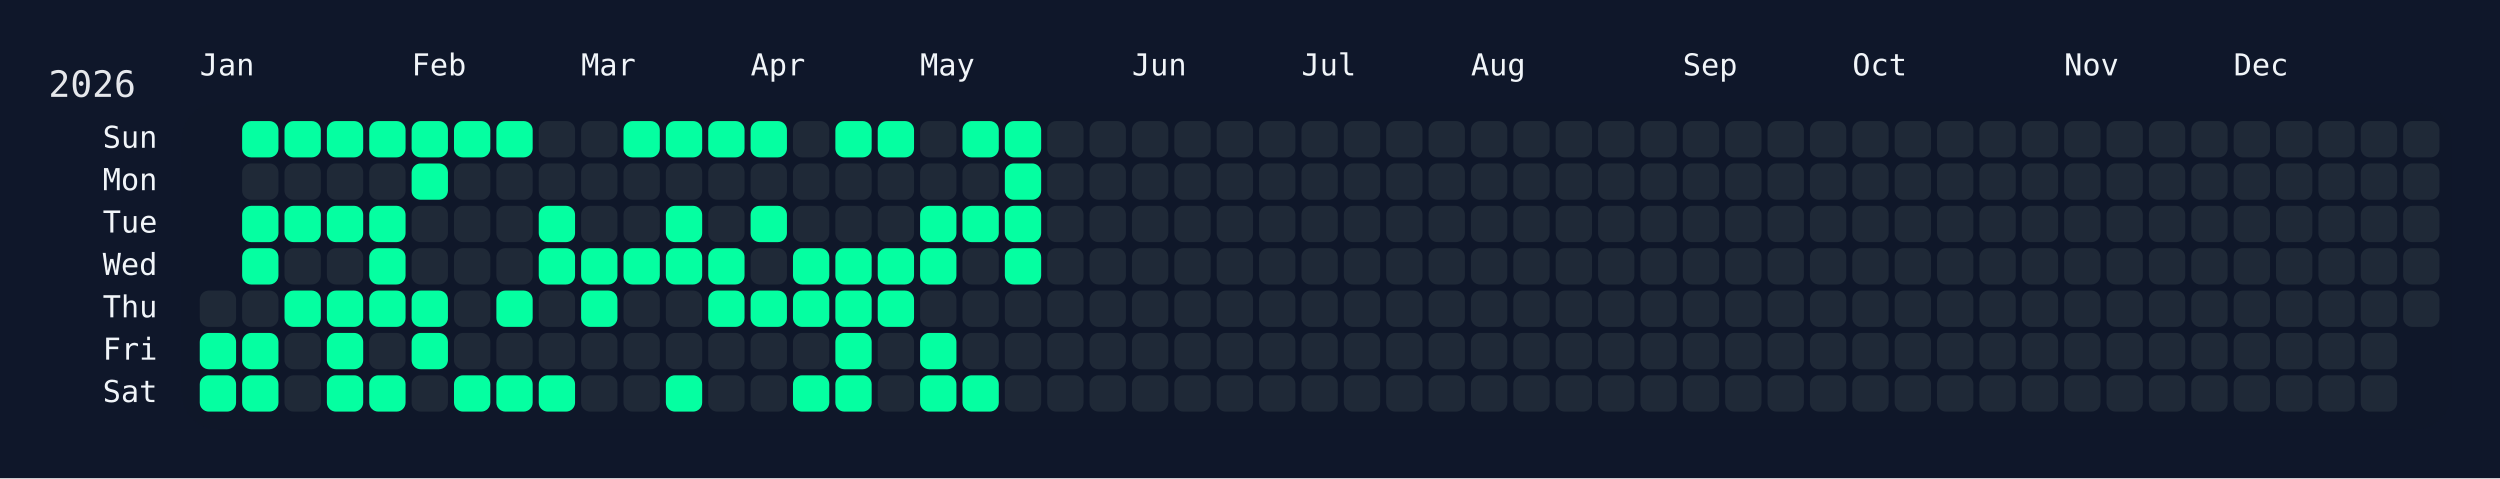
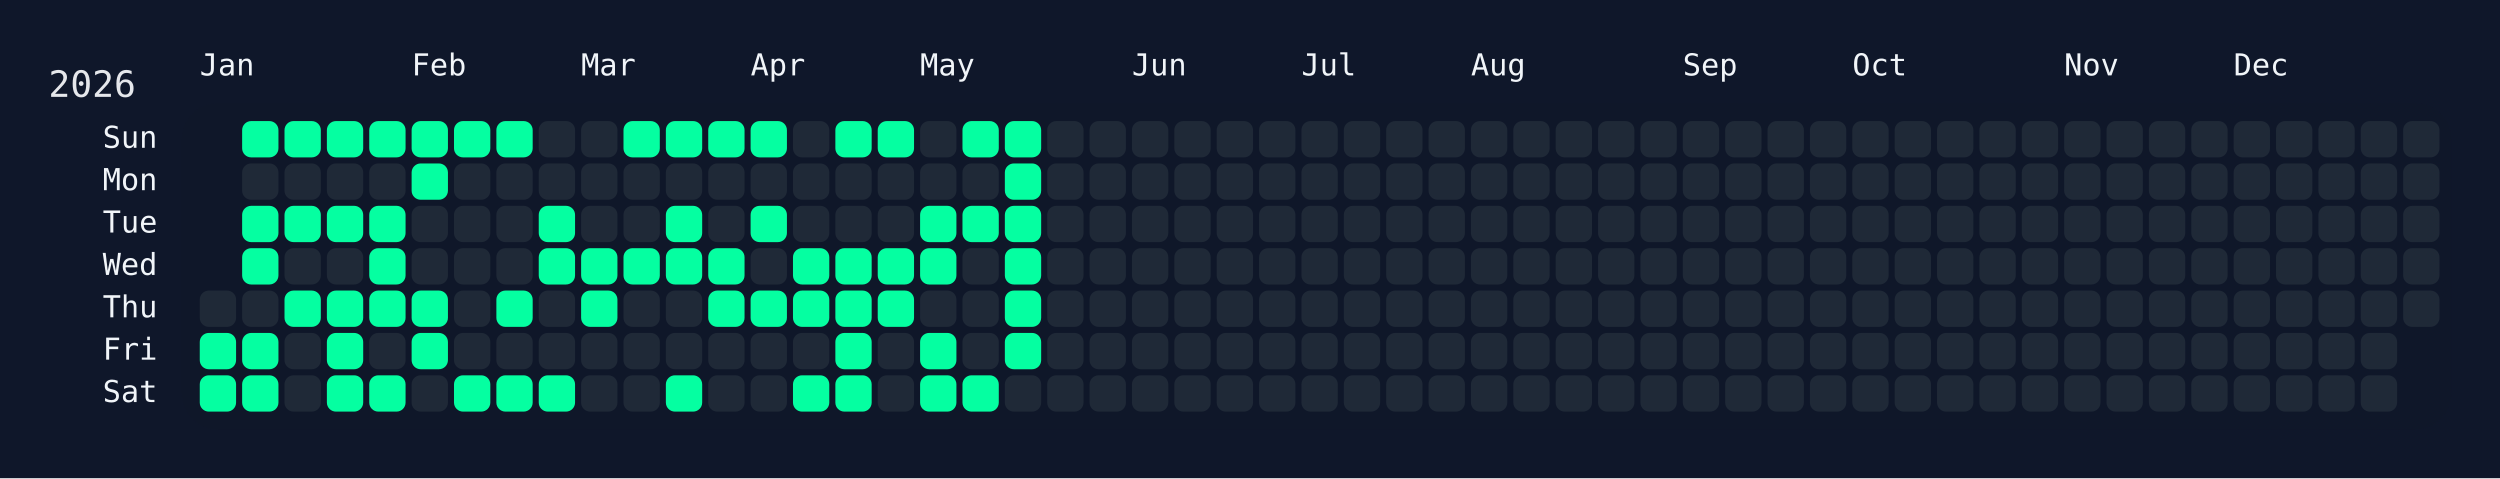
<svg xmlns="http://www.w3.org/2000/svg" width="826" height="158" viewBox="0 0 826 158">
  <rect width="826" height="158" fill="#0f172a" />
  <rect x="60" y="34" width="750" height="108" rx="12" ry="12" fill="rgba(15, 23, 42, 0.8)" />
  <text x="16" y="32" font-size="12" fill="#e5e7eb" font-family="JetBrains Mono, ui-monospace, SFMono-Regular, Menlo, Monaco, Consolas, monospace">2026</text>
  <text x="66" y="18" font-size="10" fill="#f1f5f9" font-family="JetBrains Mono, ui-monospace, SFMono-Regular, Menlo, Monaco, Consolas, monospace" dominant-baseline="hanging">Jan</text>
  <text x="136" y="18" font-size="10" fill="#f1f5f9" font-family="JetBrains Mono, ui-monospace, SFMono-Regular, Menlo, Monaco, Consolas, monospace" dominant-baseline="hanging">Feb</text>
  <text x="192" y="18" font-size="10" fill="#f1f5f9" font-family="JetBrains Mono, ui-monospace, SFMono-Regular, Menlo, Monaco, Consolas, monospace" dominant-baseline="hanging">Mar</text>
  <text x="248" y="18" font-size="10" fill="#f1f5f9" font-family="JetBrains Mono, ui-monospace, SFMono-Regular, Menlo, Monaco, Consolas, monospace" dominant-baseline="hanging">Apr</text>
  <text x="304" y="18" font-size="10" fill="#f1f5f9" font-family="JetBrains Mono, ui-monospace, SFMono-Regular, Menlo, Monaco, Consolas, monospace" dominant-baseline="hanging">May</text>
  <text x="374" y="18" font-size="10" fill="#f1f5f9" font-family="JetBrains Mono, ui-monospace, SFMono-Regular, Menlo, Monaco, Consolas, monospace" dominant-baseline="hanging">Jun</text>
  <text x="430" y="18" font-size="10" fill="#f1f5f9" font-family="JetBrains Mono, ui-monospace, SFMono-Regular, Menlo, Monaco, Consolas, monospace" dominant-baseline="hanging">Jul</text>
  <text x="486" y="18" font-size="10" fill="#f1f5f9" font-family="JetBrains Mono, ui-monospace, SFMono-Regular, Menlo, Monaco, Consolas, monospace" dominant-baseline="hanging">Aug</text>
  <text x="556" y="18" font-size="10" fill="#f1f5f9" font-family="JetBrains Mono, ui-monospace, SFMono-Regular, Menlo, Monaco, Consolas, monospace" dominant-baseline="hanging">Sep</text>
  <text x="612" y="18" font-size="10" fill="#f1f5f9" font-family="JetBrains Mono, ui-monospace, SFMono-Regular, Menlo, Monaco, Consolas, monospace" dominant-baseline="hanging">Oct</text>
  <text x="682" y="18" font-size="10" fill="#f1f5f9" font-family="JetBrains Mono, ui-monospace, SFMono-Regular, Menlo, Monaco, Consolas, monospace" dominant-baseline="hanging">Nov</text>
  <text x="738" y="18" font-size="10" fill="#f1f5f9" font-family="JetBrains Mono, ui-monospace, SFMono-Regular, Menlo, Monaco, Consolas, monospace" dominant-baseline="hanging">Dec</text>
  <text x="52" y="46.0" font-size="10" fill="#f1f5f9" font-family="JetBrains Mono, ui-monospace, SFMono-Regular, Menlo, Monaco, Consolas, monospace" text-anchor="end" dominant-baseline="middle">Sun</text>
  <text x="52" y="60.0" font-size="10" fill="#f1f5f9" font-family="JetBrains Mono, ui-monospace, SFMono-Regular, Menlo, Monaco, Consolas, monospace" text-anchor="end" dominant-baseline="middle">Mon</text>
  <text x="52" y="74.0" font-size="10" fill="#f1f5f9" font-family="JetBrains Mono, ui-monospace, SFMono-Regular, Menlo, Monaco, Consolas, monospace" text-anchor="end" dominant-baseline="middle">Tue</text>
  <text x="52" y="88.0" font-size="10" fill="#f1f5f9" font-family="JetBrains Mono, ui-monospace, SFMono-Regular, Menlo, Monaco, Consolas, monospace" text-anchor="end" dominant-baseline="middle">Wed</text>
  <text x="52" y="102.0" font-size="10" fill="#f1f5f9" font-family="JetBrains Mono, ui-monospace, SFMono-Regular, Menlo, Monaco, Consolas, monospace" text-anchor="end" dominant-baseline="middle">Thu</text>
  <text x="52" y="116.0" font-size="10" fill="#f1f5f9" font-family="JetBrains Mono, ui-monospace, SFMono-Regular, Menlo, Monaco, Consolas, monospace" text-anchor="end" dominant-baseline="middle">Fri</text>
  <text x="52" y="130.0" font-size="10" fill="#f1f5f9" font-family="JetBrains Mono, ui-monospace, SFMono-Regular, Menlo, Monaco, Consolas, monospace" text-anchor="end" dominant-baseline="middle">Sat</text>
  <g transform="translate(66,40)">
    <rect x="0" y="56" width="12" height="12" rx="3" ry="3" fill="#1f2937" data-date="2026-01-01" />
    <rect x="0" y="70" width="12" height="12" rx="3" ry="3" fill="#05ffa1" data-date="2026-01-02" />
    <rect x="0" y="84" width="12" height="12" rx="3" ry="3" fill="#05ffa1" data-date="2026-01-03" />
    <rect x="14" y="0" width="12" height="12" rx="3" ry="3" fill="#05ffa1" data-date="2026-01-04" />
    <rect x="14" y="14" width="12" height="12" rx="3" ry="3" fill="#1f2937" data-date="2026-01-05" />
    <rect x="14" y="28" width="12" height="12" rx="3" ry="3" fill="#05ffa1" data-date="2026-01-06" />
    <rect x="14" y="42" width="12" height="12" rx="3" ry="3" fill="#05ffa1" data-date="2026-01-07" />
    <rect x="14" y="56" width="12" height="12" rx="3" ry="3" fill="#1f2937" data-date="2026-01-08" />
    <rect x="14" y="70" width="12" height="12" rx="3" ry="3" fill="#05ffa1" data-date="2026-01-09" />
    <rect x="14" y="84" width="12" height="12" rx="3" ry="3" fill="#05ffa1" data-date="2026-01-10" />
    <rect x="28" y="0" width="12" height="12" rx="3" ry="3" fill="#05ffa1" data-date="2026-01-11" />
    <rect x="28" y="14" width="12" height="12" rx="3" ry="3" fill="#1f2937" data-date="2026-01-12" />
    <rect x="28" y="28" width="12" height="12" rx="3" ry="3" fill="#05ffa1" data-date="2026-01-13" />
    <rect x="28" y="42" width="12" height="12" rx="3" ry="3" fill="#1f2937" data-date="2026-01-14" />
    <rect x="28" y="56" width="12" height="12" rx="3" ry="3" fill="#05ffa1" data-date="2026-01-15" />
    <rect x="28" y="70" width="12" height="12" rx="3" ry="3" fill="#1f2937" data-date="2026-01-16" />
    <rect x="28" y="84" width="12" height="12" rx="3" ry="3" fill="#1f2937" data-date="2026-01-17" />
    <rect x="42" y="0" width="12" height="12" rx="3" ry="3" fill="#05ffa1" data-date="2026-01-18" />
    <rect x="42" y="14" width="12" height="12" rx="3" ry="3" fill="#1f2937" data-date="2026-01-19" />
    <rect x="42" y="28" width="12" height="12" rx="3" ry="3" fill="#05ffa1" data-date="2026-01-20" />
    <rect x="42" y="42" width="12" height="12" rx="3" ry="3" fill="#1f2937" data-date="2026-01-21" />
    <rect x="42" y="56" width="12" height="12" rx="3" ry="3" fill="#05ffa1" data-date="2026-01-22" />
    <rect x="42" y="70" width="12" height="12" rx="3" ry="3" fill="#05ffa1" data-date="2026-01-23" />
    <rect x="42" y="84" width="12" height="12" rx="3" ry="3" fill="#05ffa1" data-date="2026-01-24" />
    <rect x="56" y="0" width="12" height="12" rx="3" ry="3" fill="#05ffa1" data-date="2026-01-25" />
    <rect x="56" y="14" width="12" height="12" rx="3" ry="3" fill="#1f2937" data-date="2026-01-26" />
    <rect x="56" y="28" width="12" height="12" rx="3" ry="3" fill="#05ffa1" data-date="2026-01-27" />
    <rect x="56" y="42" width="12" height="12" rx="3" ry="3" fill="#05ffa1" data-date="2026-01-28" />
    <rect x="56" y="56" width="12" height="12" rx="3" ry="3" fill="#05ffa1" data-date="2026-01-29" />
    <rect x="56" y="70" width="12" height="12" rx="3" ry="3" fill="#1f2937" data-date="2026-01-30" />
    <rect x="56" y="84" width="12" height="12" rx="3" ry="3" fill="#05ffa1" data-date="2026-01-31" />
    <rect x="70" y="0" width="12" height="12" rx="3" ry="3" fill="#05ffa1" data-date="2026-02-01" />
    <rect x="70" y="14" width="12" height="12" rx="3" ry="3" fill="#05ffa1" data-date="2026-02-02" />
    <rect x="70" y="28" width="12" height="12" rx="3" ry="3" fill="#1f2937" data-date="2026-02-03" />
    <rect x="70" y="42" width="12" height="12" rx="3" ry="3" fill="#1f2937" data-date="2026-02-04" />
    <rect x="70" y="56" width="12" height="12" rx="3" ry="3" fill="#05ffa1" data-date="2026-02-05" />
    <rect x="70" y="70" width="12" height="12" rx="3" ry="3" fill="#05ffa1" data-date="2026-02-06" />
    <rect x="70" y="84" width="12" height="12" rx="3" ry="3" fill="#1f2937" data-date="2026-02-07" />
    <rect x="84" y="0" width="12" height="12" rx="3" ry="3" fill="#05ffa1" data-date="2026-02-08" />
    <rect x="84" y="14" width="12" height="12" rx="3" ry="3" fill="#1f2937" data-date="2026-02-09" />
    <rect x="84" y="28" width="12" height="12" rx="3" ry="3" fill="#1f2937" data-date="2026-02-10" />
    <rect x="84" y="42" width="12" height="12" rx="3" ry="3" fill="#1f2937" data-date="2026-02-11" />
    <rect x="84" y="56" width="12" height="12" rx="3" ry="3" fill="#1f2937" data-date="2026-02-12" />
    <rect x="84" y="70" width="12" height="12" rx="3" ry="3" fill="#1f2937" data-date="2026-02-13" />
    <rect x="84" y="84" width="12" height="12" rx="3" ry="3" fill="#05ffa1" data-date="2026-02-14" />
    <rect x="98" y="0" width="12" height="12" rx="3" ry="3" fill="#05ffa1" data-date="2026-02-15" />
    <rect x="98" y="14" width="12" height="12" rx="3" ry="3" fill="#1f2937" data-date="2026-02-16" />
    <rect x="98" y="28" width="12" height="12" rx="3" ry="3" fill="#1f2937" data-date="2026-02-17" />
    <rect x="98" y="42" width="12" height="12" rx="3" ry="3" fill="#1f2937" data-date="2026-02-18" />
    <rect x="98" y="56" width="12" height="12" rx="3" ry="3" fill="#05ffa1" data-date="2026-02-19" />
    <rect x="98" y="70" width="12" height="12" rx="3" ry="3" fill="#1f2937" data-date="2026-02-20" />
    <rect x="98" y="84" width="12" height="12" rx="3" ry="3" fill="#05ffa1" data-date="2026-02-21" />
    <rect x="112" y="0" width="12" height="12" rx="3" ry="3" fill="#1f2937" data-date="2026-02-22" />
    <rect x="112" y="14" width="12" height="12" rx="3" ry="3" fill="#1f2937" data-date="2026-02-23" />
    <rect x="112" y="28" width="12" height="12" rx="3" ry="3" fill="#05ffa1" data-date="2026-02-24" />
    <rect x="112" y="42" width="12" height="12" rx="3" ry="3" fill="#05ffa1" data-date="2026-02-25" />
    <rect x="112" y="56" width="12" height="12" rx="3" ry="3" fill="#1f2937" data-date="2026-02-26" />
    <rect x="112" y="70" width="12" height="12" rx="3" ry="3" fill="#1f2937" data-date="2026-02-27" />
    <rect x="112" y="84" width="12" height="12" rx="3" ry="3" fill="#05ffa1" data-date="2026-02-28" />
    <rect x="126" y="0" width="12" height="12" rx="3" ry="3" fill="#1f2937" data-date="2026-03-01" />
    <rect x="126" y="14" width="12" height="12" rx="3" ry="3" fill="#1f2937" data-date="2026-03-02" />
    <rect x="126" y="28" width="12" height="12" rx="3" ry="3" fill="#1f2937" data-date="2026-03-03" />
    <rect x="126" y="42" width="12" height="12" rx="3" ry="3" fill="#05ffa1" data-date="2026-03-04" />
    <rect x="126" y="56" width="12" height="12" rx="3" ry="3" fill="#05ffa1" data-date="2026-03-05" />
    <rect x="126" y="70" width="12" height="12" rx="3" ry="3" fill="#1f2937" data-date="2026-03-06" />
    <rect x="126" y="84" width="12" height="12" rx="3" ry="3" fill="#1f2937" data-date="2026-03-07" />
    <rect x="140" y="0" width="12" height="12" rx="3" ry="3" fill="#05ffa1" data-date="2026-03-08" />
    <rect x="140" y="14" width="12" height="12" rx="3" ry="3" fill="#1f2937" data-date="2026-03-09" />
    <rect x="140" y="28" width="12" height="12" rx="3" ry="3" fill="#1f2937" data-date="2026-03-10" />
    <rect x="140" y="42" width="12" height="12" rx="3" ry="3" fill="#05ffa1" data-date="2026-03-11" />
    <rect x="140" y="56" width="12" height="12" rx="3" ry="3" fill="#1f2937" data-date="2026-03-12" />
    <rect x="140" y="70" width="12" height="12" rx="3" ry="3" fill="#1f2937" data-date="2026-03-13" />
    <rect x="140" y="84" width="12" height="12" rx="3" ry="3" fill="#1f2937" data-date="2026-03-14" />
    <rect x="154" y="0" width="12" height="12" rx="3" ry="3" fill="#05ffa1" data-date="2026-03-15" />
    <rect x="154" y="14" width="12" height="12" rx="3" ry="3" fill="#1f2937" data-date="2026-03-16" />
    <rect x="154" y="28" width="12" height="12" rx="3" ry="3" fill="#05ffa1" data-date="2026-03-17" />
    <rect x="154" y="42" width="12" height="12" rx="3" ry="3" fill="#05ffa1" data-date="2026-03-18" />
    <rect x="154" y="56" width="12" height="12" rx="3" ry="3" fill="#1f2937" data-date="2026-03-19" />
    <rect x="154" y="70" width="12" height="12" rx="3" ry="3" fill="#1f2937" data-date="2026-03-20" />
    <rect x="154" y="84" width="12" height="12" rx="3" ry="3" fill="#05ffa1" data-date="2026-03-21" />
    <rect x="168" y="0" width="12" height="12" rx="3" ry="3" fill="#05ffa1" data-date="2026-03-22" />
    <rect x="168" y="14" width="12" height="12" rx="3" ry="3" fill="#1f2937" data-date="2026-03-23" />
    <rect x="168" y="28" width="12" height="12" rx="3" ry="3" fill="#1f2937" data-date="2026-03-24" />
    <rect x="168" y="42" width="12" height="12" rx="3" ry="3" fill="#05ffa1" data-date="2026-03-25" />
    <rect x="168" y="56" width="12" height="12" rx="3" ry="3" fill="#05ffa1" data-date="2026-03-26" />
    <rect x="168" y="70" width="12" height="12" rx="3" ry="3" fill="#1f2937" data-date="2026-03-27" />
    <rect x="168" y="84" width="12" height="12" rx="3" ry="3" fill="#1f2937" data-date="2026-03-28" />
    <rect x="182" y="0" width="12" height="12" rx="3" ry="3" fill="#05ffa1" data-date="2026-03-29" />
    <rect x="182" y="14" width="12" height="12" rx="3" ry="3" fill="#1f2937" data-date="2026-03-30" />
    <rect x="182" y="28" width="12" height="12" rx="3" ry="3" fill="#05ffa1" data-date="2026-03-31" />
    <rect x="182" y="42" width="12" height="12" rx="3" ry="3" fill="#1f2937" data-date="2026-04-01" />
    <rect x="182" y="56" width="12" height="12" rx="3" ry="3" fill="#05ffa1" data-date="2026-04-02" />
    <rect x="182" y="70" width="12" height="12" rx="3" ry="3" fill="#1f2937" data-date="2026-04-03" />
    <rect x="182" y="84" width="12" height="12" rx="3" ry="3" fill="#1f2937" data-date="2026-04-04" />
    <rect x="196" y="0" width="12" height="12" rx="3" ry="3" fill="#1f2937" data-date="2026-04-05" />
    <rect x="196" y="14" width="12" height="12" rx="3" ry="3" fill="#1f2937" data-date="2026-04-06" />
    <rect x="196" y="28" width="12" height="12" rx="3" ry="3" fill="#1f2937" data-date="2026-04-07" />
    <rect x="196" y="42" width="12" height="12" rx="3" ry="3" fill="#05ffa1" data-date="2026-04-08" />
    <rect x="196" y="56" width="12" height="12" rx="3" ry="3" fill="#05ffa1" data-date="2026-04-09" />
    <rect x="196" y="70" width="12" height="12" rx="3" ry="3" fill="#1f2937" data-date="2026-04-10" />
    <rect x="196" y="84" width="12" height="12" rx="3" ry="3" fill="#05ffa1" data-date="2026-04-11" />
    <rect x="210" y="0" width="12" height="12" rx="3" ry="3" fill="#05ffa1" data-date="2026-04-12" />
    <rect x="210" y="14" width="12" height="12" rx="3" ry="3" fill="#1f2937" data-date="2026-04-13" />
    <rect x="210" y="28" width="12" height="12" rx="3" ry="3" fill="#1f2937" data-date="2026-04-14" />
    <rect x="210" y="42" width="12" height="12" rx="3" ry="3" fill="#05ffa1" data-date="2026-04-15" />
    <rect x="210" y="56" width="12" height="12" rx="3" ry="3" fill="#05ffa1" data-date="2026-04-16" />
    <rect x="210" y="70" width="12" height="12" rx="3" ry="3" fill="#05ffa1" data-date="2026-04-17" />
    <rect x="210" y="84" width="12" height="12" rx="3" ry="3" fill="#05ffa1" data-date="2026-04-18" />
    <rect x="224" y="0" width="12" height="12" rx="3" ry="3" fill="#05ffa1" data-date="2026-04-19" />
    <rect x="224" y="14" width="12" height="12" rx="3" ry="3" fill="#1f2937" data-date="2026-04-20" />
    <rect x="224" y="28" width="12" height="12" rx="3" ry="3" fill="#1f2937" data-date="2026-04-21" />
    <rect x="224" y="42" width="12" height="12" rx="3" ry="3" fill="#05ffa1" data-date="2026-04-22" />
    <rect x="224" y="56" width="12" height="12" rx="3" ry="3" fill="#05ffa1" data-date="2026-04-23" />
    <rect x="224" y="70" width="12" height="12" rx="3" ry="3" fill="#1f2937" data-date="2026-04-24" />
    <rect x="224" y="84" width="12" height="12" rx="3" ry="3" fill="#1f2937" data-date="2026-04-25" />
    <rect x="238" y="0" width="12" height="12" rx="3" ry="3" fill="#1f2937" data-date="2026-04-26" />
    <rect x="238" y="14" width="12" height="12" rx="3" ry="3" fill="#1f2937" data-date="2026-04-27" />
    <rect x="238" y="28" width="12" height="12" rx="3" ry="3" fill="#05ffa1" data-date="2026-04-28" />
    <rect x="238" y="42" width="12" height="12" rx="3" ry="3" fill="#05ffa1" data-date="2026-04-29" />
    <rect x="238" y="56" width="12" height="12" rx="3" ry="3" fill="#1f2937" data-date="2026-04-30" />
    <rect x="238" y="70" width="12" height="12" rx="3" ry="3" fill="#05ffa1" data-date="2026-05-01" />
    <rect x="238" y="84" width="12" height="12" rx="3" ry="3" fill="#05ffa1" data-date="2026-05-02" />
    <rect x="252" y="0" width="12" height="12" rx="3" ry="3" fill="#05ffa1" data-date="2026-05-03" />
    <rect x="252" y="14" width="12" height="12" rx="3" ry="3" fill="#1f2937" data-date="2026-05-04" />
    <rect x="252" y="28" width="12" height="12" rx="3" ry="3" fill="#05ffa1" data-date="2026-05-05" />
    <rect x="252" y="42" width="12" height="12" rx="3" ry="3" fill="#1f2937" data-date="2026-05-06" />
    <rect x="252" y="56" width="12" height="12" rx="3" ry="3" fill="#1f2937" data-date="2026-05-07" />
    <rect x="252" y="70" width="12" height="12" rx="3" ry="3" fill="#1f2937" data-date="2026-05-08" />
    <rect x="252" y="84" width="12" height="12" rx="3" ry="3" fill="#05ffa1" data-date="2026-05-09" />
    <rect x="266" y="0" width="12" height="12" rx="3" ry="3" fill="#05ffa1" data-date="2026-05-10" />
    <rect x="266" y="14" width="12" height="12" rx="3" ry="3" fill="#05ffa1" data-date="2026-05-11" />
    <rect x="266" y="28" width="12" height="12" rx="3" ry="3" fill="#05ffa1" data-date="2026-05-12" />
    <rect x="266" y="42" width="12" height="12" rx="3" ry="3" fill="#05ffa1" data-date="2026-05-13" />
-     <rect x="266" y="56" width="12" height="12" rx="3" ry="3" fill="#1f2937" data-date="2026-05-14" />
-     <rect x="266" y="70" width="12" height="12" rx="3" ry="3" fill="#1f2937" data-date="2026-05-15" />
+     <rect x="266" y="56" width="12" height="12" rx="3" ry="3" fill="#05ffa1" data-date="2026-05-14" />
+     <rect x="266" y="70" width="12" height="12" rx="3" ry="3" fill="#05ffa1" data-date="2026-05-15" />
    <rect x="266" y="84" width="12" height="12" rx="3" ry="3" fill="#1f2937" data-date="2026-05-16" />
    <rect x="280" y="0" width="12" height="12" rx="3" ry="3" fill="#1f2937" data-date="2026-05-17" />
    <rect x="280" y="14" width="12" height="12" rx="3" ry="3" fill="#1f2937" data-date="2026-05-18" />
    <rect x="280" y="28" width="12" height="12" rx="3" ry="3" fill="#1f2937" data-date="2026-05-19" />
    <rect x="280" y="42" width="12" height="12" rx="3" ry="3" fill="#1f2937" data-date="2026-05-20" />
    <rect x="280" y="56" width="12" height="12" rx="3" ry="3" fill="#1f2937" data-date="2026-05-21" />
    <rect x="280" y="70" width="12" height="12" rx="3" ry="3" fill="#1f2937" data-date="2026-05-22" />
    <rect x="280" y="84" width="12" height="12" rx="3" ry="3" fill="#1f2937" data-date="2026-05-23" />
    <rect x="294" y="0" width="12" height="12" rx="3" ry="3" fill="#1f2937" data-date="2026-05-24" />
    <rect x="294" y="14" width="12" height="12" rx="3" ry="3" fill="#1f2937" data-date="2026-05-25" />
    <rect x="294" y="28" width="12" height="12" rx="3" ry="3" fill="#1f2937" data-date="2026-05-26" />
    <rect x="294" y="42" width="12" height="12" rx="3" ry="3" fill="#1f2937" data-date="2026-05-27" />
    <rect x="294" y="56" width="12" height="12" rx="3" ry="3" fill="#1f2937" data-date="2026-05-28" />
    <rect x="294" y="70" width="12" height="12" rx="3" ry="3" fill="#1f2937" data-date="2026-05-29" />
    <rect x="294" y="84" width="12" height="12" rx="3" ry="3" fill="#1f2937" data-date="2026-05-30" />
    <rect x="308" y="0" width="12" height="12" rx="3" ry="3" fill="#1f2937" data-date="2026-05-31" />
    <rect x="308" y="14" width="12" height="12" rx="3" ry="3" fill="#1f2937" data-date="2026-06-01" />
    <rect x="308" y="28" width="12" height="12" rx="3" ry="3" fill="#1f2937" data-date="2026-06-02" />
    <rect x="308" y="42" width="12" height="12" rx="3" ry="3" fill="#1f2937" data-date="2026-06-03" />
    <rect x="308" y="56" width="12" height="12" rx="3" ry="3" fill="#1f2937" data-date="2026-06-04" />
    <rect x="308" y="70" width="12" height="12" rx="3" ry="3" fill="#1f2937" data-date="2026-06-05" />
    <rect x="308" y="84" width="12" height="12" rx="3" ry="3" fill="#1f2937" data-date="2026-06-06" />
    <rect x="322" y="0" width="12" height="12" rx="3" ry="3" fill="#1f2937" data-date="2026-06-07" />
    <rect x="322" y="14" width="12" height="12" rx="3" ry="3" fill="#1f2937" data-date="2026-06-08" />
    <rect x="322" y="28" width="12" height="12" rx="3" ry="3" fill="#1f2937" data-date="2026-06-09" />
    <rect x="322" y="42" width="12" height="12" rx="3" ry="3" fill="#1f2937" data-date="2026-06-10" />
    <rect x="322" y="56" width="12" height="12" rx="3" ry="3" fill="#1f2937" data-date="2026-06-11" />
    <rect x="322" y="70" width="12" height="12" rx="3" ry="3" fill="#1f2937" data-date="2026-06-12" />
    <rect x="322" y="84" width="12" height="12" rx="3" ry="3" fill="#1f2937" data-date="2026-06-13" />
    <rect x="336" y="0" width="12" height="12" rx="3" ry="3" fill="#1f2937" data-date="2026-06-14" />
    <rect x="336" y="14" width="12" height="12" rx="3" ry="3" fill="#1f2937" data-date="2026-06-15" />
    <rect x="336" y="28" width="12" height="12" rx="3" ry="3" fill="#1f2937" data-date="2026-06-16" />
    <rect x="336" y="42" width="12" height="12" rx="3" ry="3" fill="#1f2937" data-date="2026-06-17" />
    <rect x="336" y="56" width="12" height="12" rx="3" ry="3" fill="#1f2937" data-date="2026-06-18" />
    <rect x="336" y="70" width="12" height="12" rx="3" ry="3" fill="#1f2937" data-date="2026-06-19" />
    <rect x="336" y="84" width="12" height="12" rx="3" ry="3" fill="#1f2937" data-date="2026-06-20" />
    <rect x="350" y="0" width="12" height="12" rx="3" ry="3" fill="#1f2937" data-date="2026-06-21" />
    <rect x="350" y="14" width="12" height="12" rx="3" ry="3" fill="#1f2937" data-date="2026-06-22" />
    <rect x="350" y="28" width="12" height="12" rx="3" ry="3" fill="#1f2937" data-date="2026-06-23" />
    <rect x="350" y="42" width="12" height="12" rx="3" ry="3" fill="#1f2937" data-date="2026-06-24" />
    <rect x="350" y="56" width="12" height="12" rx="3" ry="3" fill="#1f2937" data-date="2026-06-25" />
    <rect x="350" y="70" width="12" height="12" rx="3" ry="3" fill="#1f2937" data-date="2026-06-26" />
    <rect x="350" y="84" width="12" height="12" rx="3" ry="3" fill="#1f2937" data-date="2026-06-27" />
    <rect x="364" y="0" width="12" height="12" rx="3" ry="3" fill="#1f2937" data-date="2026-06-28" />
    <rect x="364" y="14" width="12" height="12" rx="3" ry="3" fill="#1f2937" data-date="2026-06-29" />
    <rect x="364" y="28" width="12" height="12" rx="3" ry="3" fill="#1f2937" data-date="2026-06-30" />
    <rect x="364" y="42" width="12" height="12" rx="3" ry="3" fill="#1f2937" data-date="2026-07-01" />
    <rect x="364" y="56" width="12" height="12" rx="3" ry="3" fill="#1f2937" data-date="2026-07-02" />
    <rect x="364" y="70" width="12" height="12" rx="3" ry="3" fill="#1f2937" data-date="2026-07-03" />
    <rect x="364" y="84" width="12" height="12" rx="3" ry="3" fill="#1f2937" data-date="2026-07-04" />
    <rect x="378" y="0" width="12" height="12" rx="3" ry="3" fill="#1f2937" data-date="2026-07-05" />
    <rect x="378" y="14" width="12" height="12" rx="3" ry="3" fill="#1f2937" data-date="2026-07-06" />
    <rect x="378" y="28" width="12" height="12" rx="3" ry="3" fill="#1f2937" data-date="2026-07-07" />
    <rect x="378" y="42" width="12" height="12" rx="3" ry="3" fill="#1f2937" data-date="2026-07-08" />
    <rect x="378" y="56" width="12" height="12" rx="3" ry="3" fill="#1f2937" data-date="2026-07-09" />
    <rect x="378" y="70" width="12" height="12" rx="3" ry="3" fill="#1f2937" data-date="2026-07-10" />
    <rect x="378" y="84" width="12" height="12" rx="3" ry="3" fill="#1f2937" data-date="2026-07-11" />
    <rect x="392" y="0" width="12" height="12" rx="3" ry="3" fill="#1f2937" data-date="2026-07-12" />
    <rect x="392" y="14" width="12" height="12" rx="3" ry="3" fill="#1f2937" data-date="2026-07-13" />
    <rect x="392" y="28" width="12" height="12" rx="3" ry="3" fill="#1f2937" data-date="2026-07-14" />
    <rect x="392" y="42" width="12" height="12" rx="3" ry="3" fill="#1f2937" data-date="2026-07-15" />
    <rect x="392" y="56" width="12" height="12" rx="3" ry="3" fill="#1f2937" data-date="2026-07-16" />
    <rect x="392" y="70" width="12" height="12" rx="3" ry="3" fill="#1f2937" data-date="2026-07-17" />
    <rect x="392" y="84" width="12" height="12" rx="3" ry="3" fill="#1f2937" data-date="2026-07-18" />
    <rect x="406" y="0" width="12" height="12" rx="3" ry="3" fill="#1f2937" data-date="2026-07-19" />
    <rect x="406" y="14" width="12" height="12" rx="3" ry="3" fill="#1f2937" data-date="2026-07-20" />
    <rect x="406" y="28" width="12" height="12" rx="3" ry="3" fill="#1f2937" data-date="2026-07-21" />
    <rect x="406" y="42" width="12" height="12" rx="3" ry="3" fill="#1f2937" data-date="2026-07-22" />
    <rect x="406" y="56" width="12" height="12" rx="3" ry="3" fill="#1f2937" data-date="2026-07-23" />
    <rect x="406" y="70" width="12" height="12" rx="3" ry="3" fill="#1f2937" data-date="2026-07-24" />
    <rect x="406" y="84" width="12" height="12" rx="3" ry="3" fill="#1f2937" data-date="2026-07-25" />
    <rect x="420" y="0" width="12" height="12" rx="3" ry="3" fill="#1f2937" data-date="2026-07-26" />
    <rect x="420" y="14" width="12" height="12" rx="3" ry="3" fill="#1f2937" data-date="2026-07-27" />
    <rect x="420" y="28" width="12" height="12" rx="3" ry="3" fill="#1f2937" data-date="2026-07-28" />
    <rect x="420" y="42" width="12" height="12" rx="3" ry="3" fill="#1f2937" data-date="2026-07-29" />
    <rect x="420" y="56" width="12" height="12" rx="3" ry="3" fill="#1f2937" data-date="2026-07-30" />
    <rect x="420" y="70" width="12" height="12" rx="3" ry="3" fill="#1f2937" data-date="2026-07-31" />
    <rect x="420" y="84" width="12" height="12" rx="3" ry="3" fill="#1f2937" data-date="2026-08-01" />
    <rect x="434" y="0" width="12" height="12" rx="3" ry="3" fill="#1f2937" data-date="2026-08-02" />
    <rect x="434" y="14" width="12" height="12" rx="3" ry="3" fill="#1f2937" data-date="2026-08-03" />
    <rect x="434" y="28" width="12" height="12" rx="3" ry="3" fill="#1f2937" data-date="2026-08-04" />
    <rect x="434" y="42" width="12" height="12" rx="3" ry="3" fill="#1f2937" data-date="2026-08-05" />
    <rect x="434" y="56" width="12" height="12" rx="3" ry="3" fill="#1f2937" data-date="2026-08-06" />
    <rect x="434" y="70" width="12" height="12" rx="3" ry="3" fill="#1f2937" data-date="2026-08-07" />
    <rect x="434" y="84" width="12" height="12" rx="3" ry="3" fill="#1f2937" data-date="2026-08-08" />
    <rect x="448" y="0" width="12" height="12" rx="3" ry="3" fill="#1f2937" data-date="2026-08-09" />
    <rect x="448" y="14" width="12" height="12" rx="3" ry="3" fill="#1f2937" data-date="2026-08-10" />
    <rect x="448" y="28" width="12" height="12" rx="3" ry="3" fill="#1f2937" data-date="2026-08-11" />
    <rect x="448" y="42" width="12" height="12" rx="3" ry="3" fill="#1f2937" data-date="2026-08-12" />
    <rect x="448" y="56" width="12" height="12" rx="3" ry="3" fill="#1f2937" data-date="2026-08-13" />
    <rect x="448" y="70" width="12" height="12" rx="3" ry="3" fill="#1f2937" data-date="2026-08-14" />
    <rect x="448" y="84" width="12" height="12" rx="3" ry="3" fill="#1f2937" data-date="2026-08-15" />
    <rect x="462" y="0" width="12" height="12" rx="3" ry="3" fill="#1f2937" data-date="2026-08-16" />
    <rect x="462" y="14" width="12" height="12" rx="3" ry="3" fill="#1f2937" data-date="2026-08-17" />
    <rect x="462" y="28" width="12" height="12" rx="3" ry="3" fill="#1f2937" data-date="2026-08-18" />
    <rect x="462" y="42" width="12" height="12" rx="3" ry="3" fill="#1f2937" data-date="2026-08-19" />
    <rect x="462" y="56" width="12" height="12" rx="3" ry="3" fill="#1f2937" data-date="2026-08-20" />
    <rect x="462" y="70" width="12" height="12" rx="3" ry="3" fill="#1f2937" data-date="2026-08-21" />
    <rect x="462" y="84" width="12" height="12" rx="3" ry="3" fill="#1f2937" data-date="2026-08-22" />
    <rect x="476" y="0" width="12" height="12" rx="3" ry="3" fill="#1f2937" data-date="2026-08-23" />
    <rect x="476" y="14" width="12" height="12" rx="3" ry="3" fill="#1f2937" data-date="2026-08-24" />
    <rect x="476" y="28" width="12" height="12" rx="3" ry="3" fill="#1f2937" data-date="2026-08-25" />
    <rect x="476" y="42" width="12" height="12" rx="3" ry="3" fill="#1f2937" data-date="2026-08-26" />
    <rect x="476" y="56" width="12" height="12" rx="3" ry="3" fill="#1f2937" data-date="2026-08-27" />
    <rect x="476" y="70" width="12" height="12" rx="3" ry="3" fill="#1f2937" data-date="2026-08-28" />
    <rect x="476" y="84" width="12" height="12" rx="3" ry="3" fill="#1f2937" data-date="2026-08-29" />
    <rect x="490" y="0" width="12" height="12" rx="3" ry="3" fill="#1f2937" data-date="2026-08-30" />
    <rect x="490" y="14" width="12" height="12" rx="3" ry="3" fill="#1f2937" data-date="2026-08-31" />
    <rect x="490" y="28" width="12" height="12" rx="3" ry="3" fill="#1f2937" data-date="2026-09-01" />
    <rect x="490" y="42" width="12" height="12" rx="3" ry="3" fill="#1f2937" data-date="2026-09-02" />
    <rect x="490" y="56" width="12" height="12" rx="3" ry="3" fill="#1f2937" data-date="2026-09-03" />
    <rect x="490" y="70" width="12" height="12" rx="3" ry="3" fill="#1f2937" data-date="2026-09-04" />
    <rect x="490" y="84" width="12" height="12" rx="3" ry="3" fill="#1f2937" data-date="2026-09-05" />
    <rect x="504" y="0" width="12" height="12" rx="3" ry="3" fill="#1f2937" data-date="2026-09-06" />
    <rect x="504" y="14" width="12" height="12" rx="3" ry="3" fill="#1f2937" data-date="2026-09-07" />
    <rect x="504" y="28" width="12" height="12" rx="3" ry="3" fill="#1f2937" data-date="2026-09-08" />
    <rect x="504" y="42" width="12" height="12" rx="3" ry="3" fill="#1f2937" data-date="2026-09-09" />
    <rect x="504" y="56" width="12" height="12" rx="3" ry="3" fill="#1f2937" data-date="2026-09-10" />
    <rect x="504" y="70" width="12" height="12" rx="3" ry="3" fill="#1f2937" data-date="2026-09-11" />
    <rect x="504" y="84" width="12" height="12" rx="3" ry="3" fill="#1f2937" data-date="2026-09-12" />
    <rect x="518" y="0" width="12" height="12" rx="3" ry="3" fill="#1f2937" data-date="2026-09-13" />
    <rect x="518" y="14" width="12" height="12" rx="3" ry="3" fill="#1f2937" data-date="2026-09-14" />
    <rect x="518" y="28" width="12" height="12" rx="3" ry="3" fill="#1f2937" data-date="2026-09-15" />
    <rect x="518" y="42" width="12" height="12" rx="3" ry="3" fill="#1f2937" data-date="2026-09-16" />
    <rect x="518" y="56" width="12" height="12" rx="3" ry="3" fill="#1f2937" data-date="2026-09-17" />
    <rect x="518" y="70" width="12" height="12" rx="3" ry="3" fill="#1f2937" data-date="2026-09-18" />
    <rect x="518" y="84" width="12" height="12" rx="3" ry="3" fill="#1f2937" data-date="2026-09-19" />
    <rect x="532" y="0" width="12" height="12" rx="3" ry="3" fill="#1f2937" data-date="2026-09-20" />
    <rect x="532" y="14" width="12" height="12" rx="3" ry="3" fill="#1f2937" data-date="2026-09-21" />
    <rect x="532" y="28" width="12" height="12" rx="3" ry="3" fill="#1f2937" data-date="2026-09-22" />
    <rect x="532" y="42" width="12" height="12" rx="3" ry="3" fill="#1f2937" data-date="2026-09-23" />
    <rect x="532" y="56" width="12" height="12" rx="3" ry="3" fill="#1f2937" data-date="2026-09-24" />
    <rect x="532" y="70" width="12" height="12" rx="3" ry="3" fill="#1f2937" data-date="2026-09-25" />
    <rect x="532" y="84" width="12" height="12" rx="3" ry="3" fill="#1f2937" data-date="2026-09-26" />
    <rect x="546" y="0" width="12" height="12" rx="3" ry="3" fill="#1f2937" data-date="2026-09-27" />
    <rect x="546" y="14" width="12" height="12" rx="3" ry="3" fill="#1f2937" data-date="2026-09-28" />
    <rect x="546" y="28" width="12" height="12" rx="3" ry="3" fill="#1f2937" data-date="2026-09-29" />
    <rect x="546" y="42" width="12" height="12" rx="3" ry="3" fill="#1f2937" data-date="2026-09-30" />
    <rect x="546" y="56" width="12" height="12" rx="3" ry="3" fill="#1f2937" data-date="2026-10-01" />
    <rect x="546" y="70" width="12" height="12" rx="3" ry="3" fill="#1f2937" data-date="2026-10-02" />
    <rect x="546" y="84" width="12" height="12" rx="3" ry="3" fill="#1f2937" data-date="2026-10-03" />
    <rect x="560" y="0" width="12" height="12" rx="3" ry="3" fill="#1f2937" data-date="2026-10-04" />
    <rect x="560" y="14" width="12" height="12" rx="3" ry="3" fill="#1f2937" data-date="2026-10-05" />
    <rect x="560" y="28" width="12" height="12" rx="3" ry="3" fill="#1f2937" data-date="2026-10-06" />
    <rect x="560" y="42" width="12" height="12" rx="3" ry="3" fill="#1f2937" data-date="2026-10-07" />
    <rect x="560" y="56" width="12" height="12" rx="3" ry="3" fill="#1f2937" data-date="2026-10-08" />
    <rect x="560" y="70" width="12" height="12" rx="3" ry="3" fill="#1f2937" data-date="2026-10-09" />
    <rect x="560" y="84" width="12" height="12" rx="3" ry="3" fill="#1f2937" data-date="2026-10-10" />
    <rect x="574" y="0" width="12" height="12" rx="3" ry="3" fill="#1f2937" data-date="2026-10-11" />
    <rect x="574" y="14" width="12" height="12" rx="3" ry="3" fill="#1f2937" data-date="2026-10-12" />
    <rect x="574" y="28" width="12" height="12" rx="3" ry="3" fill="#1f2937" data-date="2026-10-13" />
    <rect x="574" y="42" width="12" height="12" rx="3" ry="3" fill="#1f2937" data-date="2026-10-14" />
    <rect x="574" y="56" width="12" height="12" rx="3" ry="3" fill="#1f2937" data-date="2026-10-15" />
    <rect x="574" y="70" width="12" height="12" rx="3" ry="3" fill="#1f2937" data-date="2026-10-16" />
    <rect x="574" y="84" width="12" height="12" rx="3" ry="3" fill="#1f2937" data-date="2026-10-17" />
    <rect x="588" y="0" width="12" height="12" rx="3" ry="3" fill="#1f2937" data-date="2026-10-18" />
    <rect x="588" y="14" width="12" height="12" rx="3" ry="3" fill="#1f2937" data-date="2026-10-19" />
    <rect x="588" y="28" width="12" height="12" rx="3" ry="3" fill="#1f2937" data-date="2026-10-20" />
    <rect x="588" y="42" width="12" height="12" rx="3" ry="3" fill="#1f2937" data-date="2026-10-21" />
    <rect x="588" y="56" width="12" height="12" rx="3" ry="3" fill="#1f2937" data-date="2026-10-22" />
    <rect x="588" y="70" width="12" height="12" rx="3" ry="3" fill="#1f2937" data-date="2026-10-23" />
    <rect x="588" y="84" width="12" height="12" rx="3" ry="3" fill="#1f2937" data-date="2026-10-24" />
    <rect x="602" y="0" width="12" height="12" rx="3" ry="3" fill="#1f2937" data-date="2026-10-25" />
    <rect x="602" y="14" width="12" height="12" rx="3" ry="3" fill="#1f2937" data-date="2026-10-26" />
    <rect x="602" y="28" width="12" height="12" rx="3" ry="3" fill="#1f2937" data-date="2026-10-27" />
    <rect x="602" y="42" width="12" height="12" rx="3" ry="3" fill="#1f2937" data-date="2026-10-28" />
    <rect x="602" y="56" width="12" height="12" rx="3" ry="3" fill="#1f2937" data-date="2026-10-29" />
    <rect x="602" y="70" width="12" height="12" rx="3" ry="3" fill="#1f2937" data-date="2026-10-30" />
    <rect x="602" y="84" width="12" height="12" rx="3" ry="3" fill="#1f2937" data-date="2026-10-31" />
    <rect x="616" y="0" width="12" height="12" rx="3" ry="3" fill="#1f2937" data-date="2026-11-01" />
    <rect x="616" y="14" width="12" height="12" rx="3" ry="3" fill="#1f2937" data-date="2026-11-02" />
    <rect x="616" y="28" width="12" height="12" rx="3" ry="3" fill="#1f2937" data-date="2026-11-03" />
    <rect x="616" y="42" width="12" height="12" rx="3" ry="3" fill="#1f2937" data-date="2026-11-04" />
    <rect x="616" y="56" width="12" height="12" rx="3" ry="3" fill="#1f2937" data-date="2026-11-05" />
    <rect x="616" y="70" width="12" height="12" rx="3" ry="3" fill="#1f2937" data-date="2026-11-06" />
    <rect x="616" y="84" width="12" height="12" rx="3" ry="3" fill="#1f2937" data-date="2026-11-07" />
    <rect x="630" y="0" width="12" height="12" rx="3" ry="3" fill="#1f2937" data-date="2026-11-08" />
    <rect x="630" y="14" width="12" height="12" rx="3" ry="3" fill="#1f2937" data-date="2026-11-09" />
    <rect x="630" y="28" width="12" height="12" rx="3" ry="3" fill="#1f2937" data-date="2026-11-10" />
    <rect x="630" y="42" width="12" height="12" rx="3" ry="3" fill="#1f2937" data-date="2026-11-11" />
    <rect x="630" y="56" width="12" height="12" rx="3" ry="3" fill="#1f2937" data-date="2026-11-12" />
    <rect x="630" y="70" width="12" height="12" rx="3" ry="3" fill="#1f2937" data-date="2026-11-13" />
    <rect x="630" y="84" width="12" height="12" rx="3" ry="3" fill="#1f2937" data-date="2026-11-14" />
    <rect x="644" y="0" width="12" height="12" rx="3" ry="3" fill="#1f2937" data-date="2026-11-15" />
    <rect x="644" y="14" width="12" height="12" rx="3" ry="3" fill="#1f2937" data-date="2026-11-16" />
    <rect x="644" y="28" width="12" height="12" rx="3" ry="3" fill="#1f2937" data-date="2026-11-17" />
    <rect x="644" y="42" width="12" height="12" rx="3" ry="3" fill="#1f2937" data-date="2026-11-18" />
    <rect x="644" y="56" width="12" height="12" rx="3" ry="3" fill="#1f2937" data-date="2026-11-19" />
    <rect x="644" y="70" width="12" height="12" rx="3" ry="3" fill="#1f2937" data-date="2026-11-20" />
    <rect x="644" y="84" width="12" height="12" rx="3" ry="3" fill="#1f2937" data-date="2026-11-21" />
    <rect x="658" y="0" width="12" height="12" rx="3" ry="3" fill="#1f2937" data-date="2026-11-22" />
    <rect x="658" y="14" width="12" height="12" rx="3" ry="3" fill="#1f2937" data-date="2026-11-23" />
    <rect x="658" y="28" width="12" height="12" rx="3" ry="3" fill="#1f2937" data-date="2026-11-24" />
    <rect x="658" y="42" width="12" height="12" rx="3" ry="3" fill="#1f2937" data-date="2026-11-25" />
    <rect x="658" y="56" width="12" height="12" rx="3" ry="3" fill="#1f2937" data-date="2026-11-26" />
    <rect x="658" y="70" width="12" height="12" rx="3" ry="3" fill="#1f2937" data-date="2026-11-27" />
    <rect x="658" y="84" width="12" height="12" rx="3" ry="3" fill="#1f2937" data-date="2026-11-28" />
    <rect x="672" y="0" width="12" height="12" rx="3" ry="3" fill="#1f2937" data-date="2026-11-29" />
    <rect x="672" y="14" width="12" height="12" rx="3" ry="3" fill="#1f2937" data-date="2026-11-30" />
    <rect x="672" y="28" width="12" height="12" rx="3" ry="3" fill="#1f2937" data-date="2026-12-01" />
    <rect x="672" y="42" width="12" height="12" rx="3" ry="3" fill="#1f2937" data-date="2026-12-02" />
    <rect x="672" y="56" width="12" height="12" rx="3" ry="3" fill="#1f2937" data-date="2026-12-03" />
    <rect x="672" y="70" width="12" height="12" rx="3" ry="3" fill="#1f2937" data-date="2026-12-04" />
    <rect x="672" y="84" width="12" height="12" rx="3" ry="3" fill="#1f2937" data-date="2026-12-05" />
    <rect x="686" y="0" width="12" height="12" rx="3" ry="3" fill="#1f2937" data-date="2026-12-06" />
    <rect x="686" y="14" width="12" height="12" rx="3" ry="3" fill="#1f2937" data-date="2026-12-07" />
    <rect x="686" y="28" width="12" height="12" rx="3" ry="3" fill="#1f2937" data-date="2026-12-08" />
    <rect x="686" y="42" width="12" height="12" rx="3" ry="3" fill="#1f2937" data-date="2026-12-09" />
    <rect x="686" y="56" width="12" height="12" rx="3" ry="3" fill="#1f2937" data-date="2026-12-10" />
    <rect x="686" y="70" width="12" height="12" rx="3" ry="3" fill="#1f2937" data-date="2026-12-11" />
    <rect x="686" y="84" width="12" height="12" rx="3" ry="3" fill="#1f2937" data-date="2026-12-12" />
    <rect x="700" y="0" width="12" height="12" rx="3" ry="3" fill="#1f2937" data-date="2026-12-13" />
    <rect x="700" y="14" width="12" height="12" rx="3" ry="3" fill="#1f2937" data-date="2026-12-14" />
    <rect x="700" y="28" width="12" height="12" rx="3" ry="3" fill="#1f2937" data-date="2026-12-15" />
    <rect x="700" y="42" width="12" height="12" rx="3" ry="3" fill="#1f2937" data-date="2026-12-16" />
    <rect x="700" y="56" width="12" height="12" rx="3" ry="3" fill="#1f2937" data-date="2026-12-17" />
    <rect x="700" y="70" width="12" height="12" rx="3" ry="3" fill="#1f2937" data-date="2026-12-18" />
    <rect x="700" y="84" width="12" height="12" rx="3" ry="3" fill="#1f2937" data-date="2026-12-19" />
    <rect x="714" y="0" width="12" height="12" rx="3" ry="3" fill="#1f2937" data-date="2026-12-20" />
    <rect x="714" y="14" width="12" height="12" rx="3" ry="3" fill="#1f2937" data-date="2026-12-21" />
    <rect x="714" y="28" width="12" height="12" rx="3" ry="3" fill="#1f2937" data-date="2026-12-22" />
    <rect x="714" y="42" width="12" height="12" rx="3" ry="3" fill="#1f2937" data-date="2026-12-23" />
    <rect x="714" y="56" width="12" height="12" rx="3" ry="3" fill="#1f2937" data-date="2026-12-24" />
    <rect x="714" y="70" width="12" height="12" rx="3" ry="3" fill="#1f2937" data-date="2026-12-25" />
    <rect x="714" y="84" width="12" height="12" rx="3" ry="3" fill="#1f2937" data-date="2026-12-26" />
    <rect x="728" y="0" width="12" height="12" rx="3" ry="3" fill="#1f2937" data-date="2026-12-27" />
    <rect x="728" y="14" width="12" height="12" rx="3" ry="3" fill="#1f2937" data-date="2026-12-28" />
    <rect x="728" y="28" width="12" height="12" rx="3" ry="3" fill="#1f2937" data-date="2026-12-29" />
    <rect x="728" y="42" width="12" height="12" rx="3" ry="3" fill="#1f2937" data-date="2026-12-30" />
    <rect x="728" y="56" width="12" height="12" rx="3" ry="3" fill="#1f2937" data-date="2026-12-31" />
  </g>
</svg>
